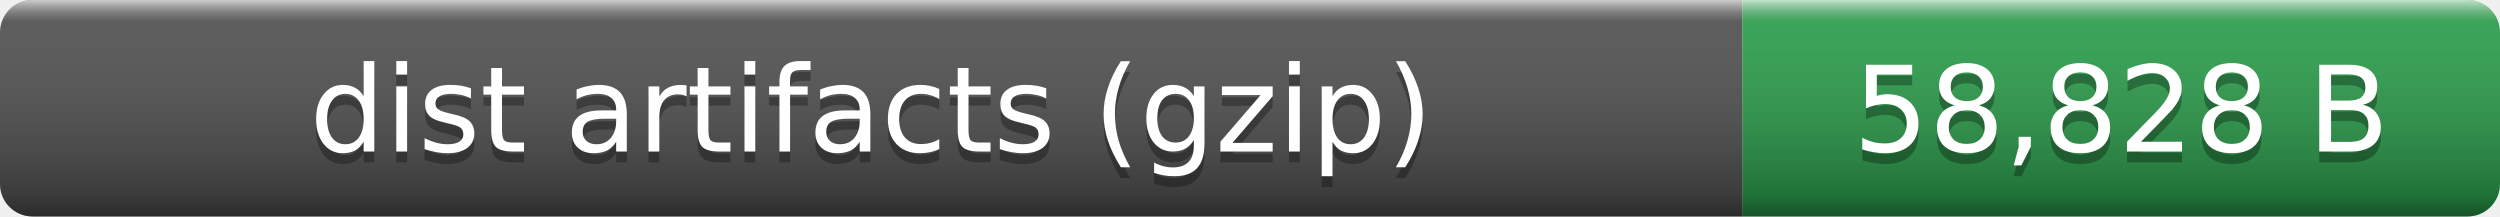
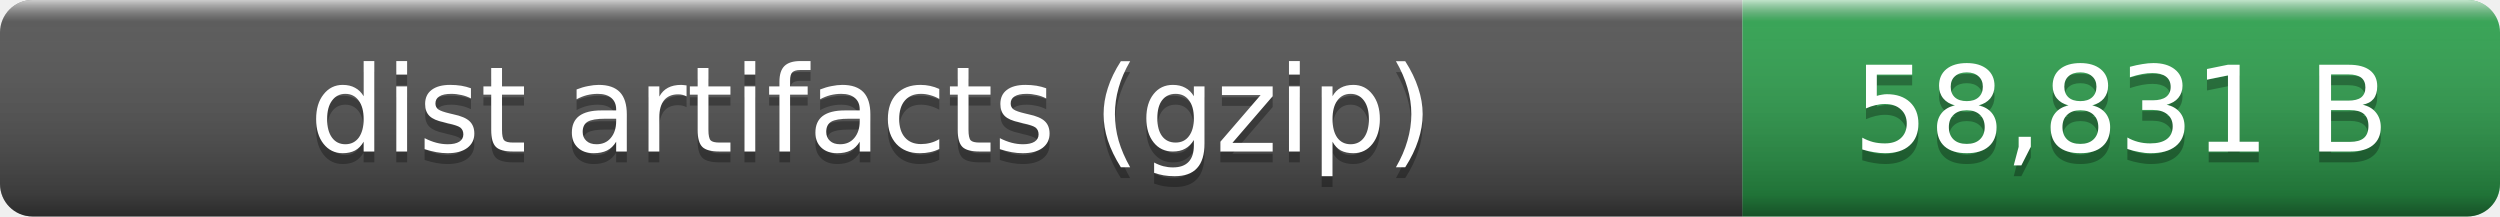
- <svg xmlns="http://www.w3.org/2000/svg" width="231" height="20" role="img" aria-label="dist artifacts (gzip): 58,828 B">
+ <svg xmlns="http://www.w3.org/2000/svg" width="231" height="20" role="img" aria-label="dist artifacts (gzip): 58,831 B">
  <linearGradient id="smooth" x2="0" y2="100%">
    <stop offset="0" stop-color="#fff" stop-opacity=".7" />
    <stop offset=".1" stop-color="#aaa" stop-opacity=".1" />
    <stop offset=".9" stop-opacity=".3" />
    <stop offset="1" stop-opacity=".5" />
  </linearGradient>
  <clipPath id="round">
    <rect width="231" height="20" rx="3" fill="#fff" />
  </clipPath>
  <g clip-path="url(#round)">
    <rect width="161" height="20" fill="#555" />
    <rect x="161" width="70" height="20" fill="#2ea44f" />
    <rect width="231" height="20" fill="url(#smooth)" />
  </g>
  <g fill="#fff" text-anchor="middle" font-family="Verdana,Geneva,DejaVu Sans,sans-serif" font-size="11">
    <text x="80.5" y="15" fill="#010101" fill-opacity=".3">dist artifacts (gzip)</text>
    <text x="80.5" y="14">dist artifacts (gzip)</text>
-     <text x="196" y="15" fill="#010101" fill-opacity=".3">58,828 B</text>
-     <text x="196" y="14">58,828 B</text>
+     <text x="196" y="15" fill="#010101" fill-opacity=".3">58,831 B</text>
+     <text x="196" y="14">58,831 B</text>
  </g>
</svg>
